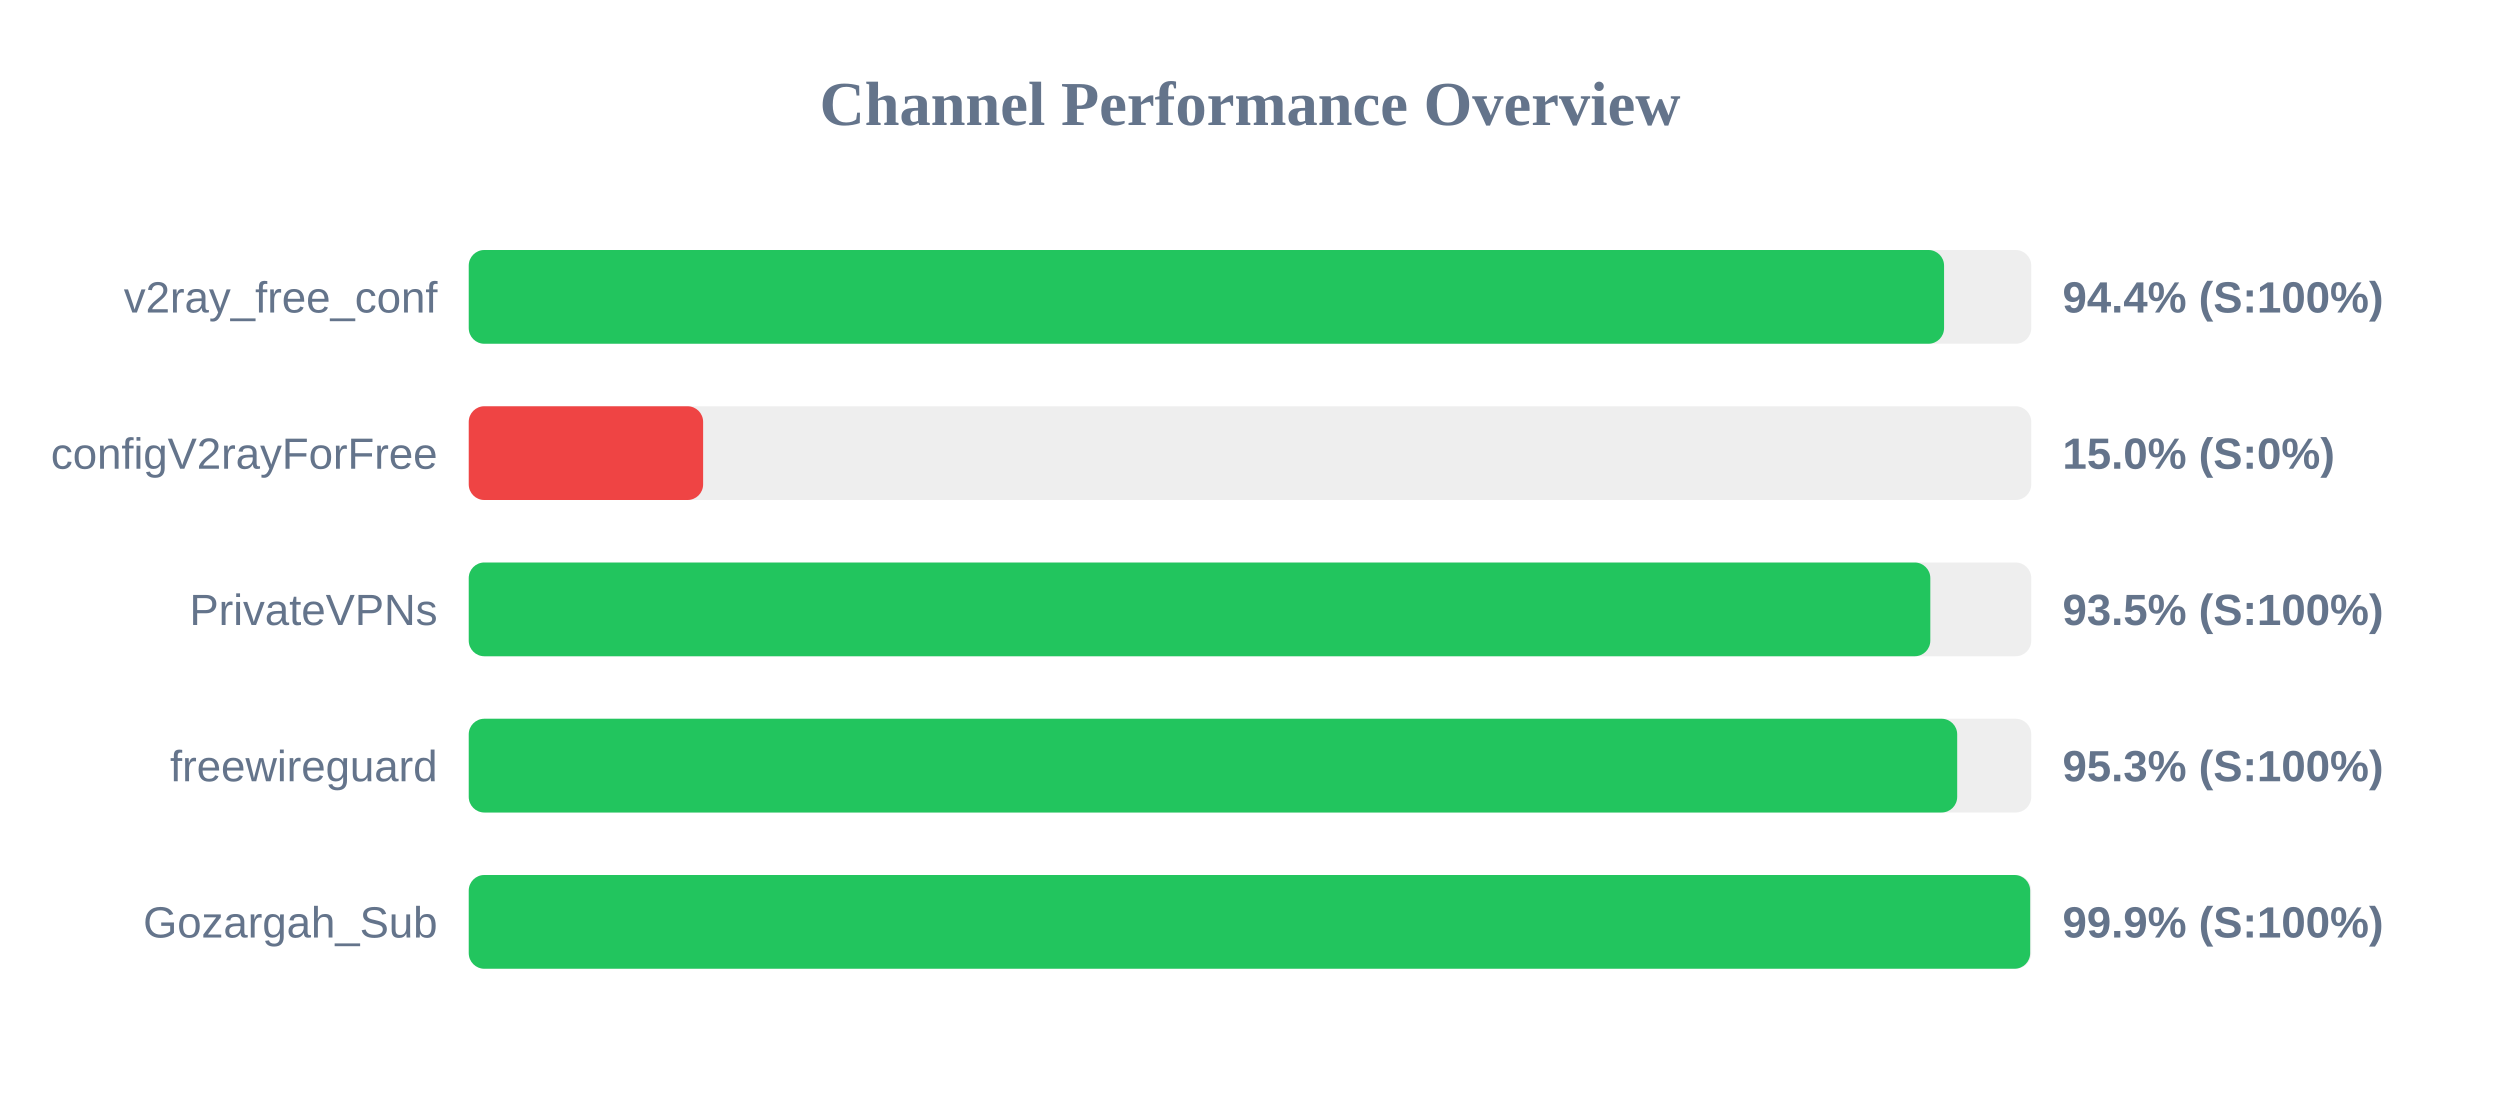
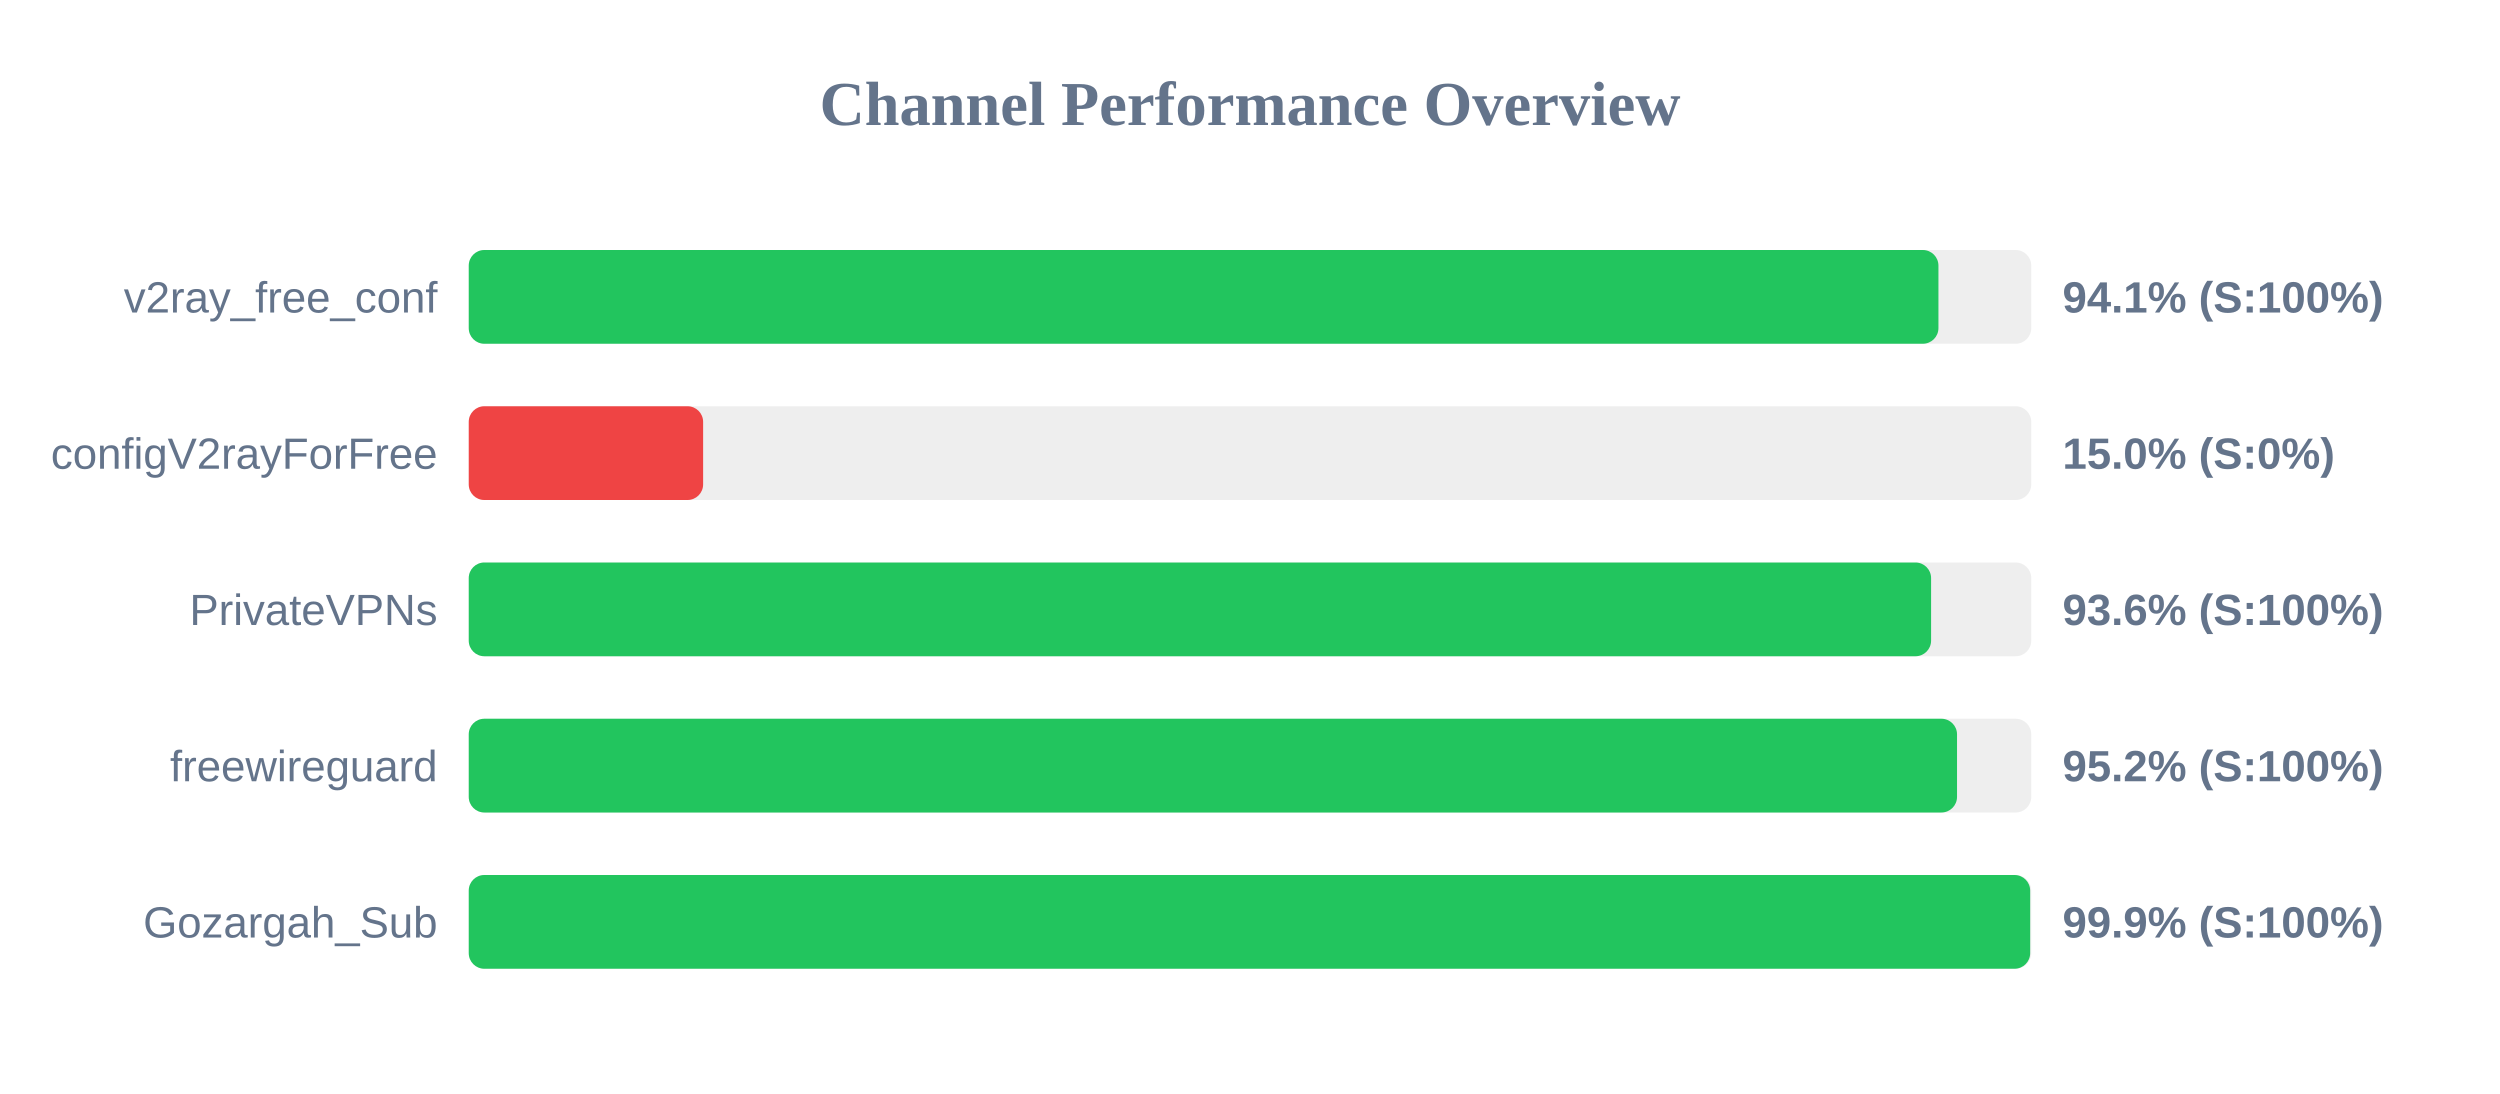
<svg xmlns="http://www.w3.org/2000/svg" width="800" height="350" version="1.1">
  <style>
        .row { font: 14px Arial; fill: #64748b; }
        .score { font: bold 14px Arial; fill: #64748b; }
    </style>
  <text x="400" y="40" text-anchor="middle" font-size="20px" font-weight="bold" fill="#64748b">Channel Performance Overview</text>
  <rect x="150" y="80" width="500" height="30" fill="#eee" rx="5" />
-   <rect x="150" y="80" width="472.1" height="30" fill="#22c55e" rx="5" />
+   <rect x="150" y="80" width="470.3" height="30" fill="#22c55e" rx="5" />
  <text x="140" y="100" text-anchor="end" class="row">v2ray_free_conf</text>
-   <text x="660" y="100" text-anchor="start" class="score">94.4% (S:100%)</text>
+   <text x="660" y="100" text-anchor="start" class="score">94.1% (S:100%)</text>
  <rect x="150" y="130" width="500" height="30" fill="#eee" rx="5" />
  <rect x="150" y="130" width="75.0" height="30" fill="#ef4444" rx="5" />
  <text x="140" y="150" text-anchor="end" class="row">configV2rayForFree</text>
  <text x="660" y="150" text-anchor="start" class="score">15.0% (S:0%)</text>
  <rect x="150" y="180" width="500" height="30" fill="#eee" rx="5" />
-   <rect x="150" y="180" width="467.7" height="30" fill="#22c55e" rx="5" />
+   <rect x="150" y="180" width="467.95" height="30" fill="#22c55e" rx="5" />
  <text x="140" y="200" text-anchor="end" class="row">PrivateVPNs</text>
-   <text x="660" y="200" text-anchor="start" class="score">93.5% (S:100%)</text>
+   <text x="660" y="200" text-anchor="start" class="score">93.6% (S:100%)</text>
  <rect x="150" y="230" width="500" height="30" fill="#eee" rx="5" />
-   <rect x="150" y="230" width="476.3" height="30" fill="#22c55e" rx="5" />
+   <rect x="150" y="230" width="476.25" height="30" fill="#22c55e" rx="5" />
  <text x="140" y="250" text-anchor="end" class="row">freewireguard</text>
-   <text x="660" y="250" text-anchor="start" class="score">95.3% (S:100%)</text>
+   <text x="660" y="250" text-anchor="start" class="score">95.2% (S:100%)</text>
  <rect x="150" y="280" width="500" height="30" fill="#eee" rx="5" />
  <rect x="150" y="280" width="499.65" height="30" fill="#22c55e" rx="5" />
  <text x="140" y="300" text-anchor="end" class="row">Gozargah_Sub</text>
  <text x="660" y="300" text-anchor="start" class="score">99.9% (S:100%)</text>
</svg>
